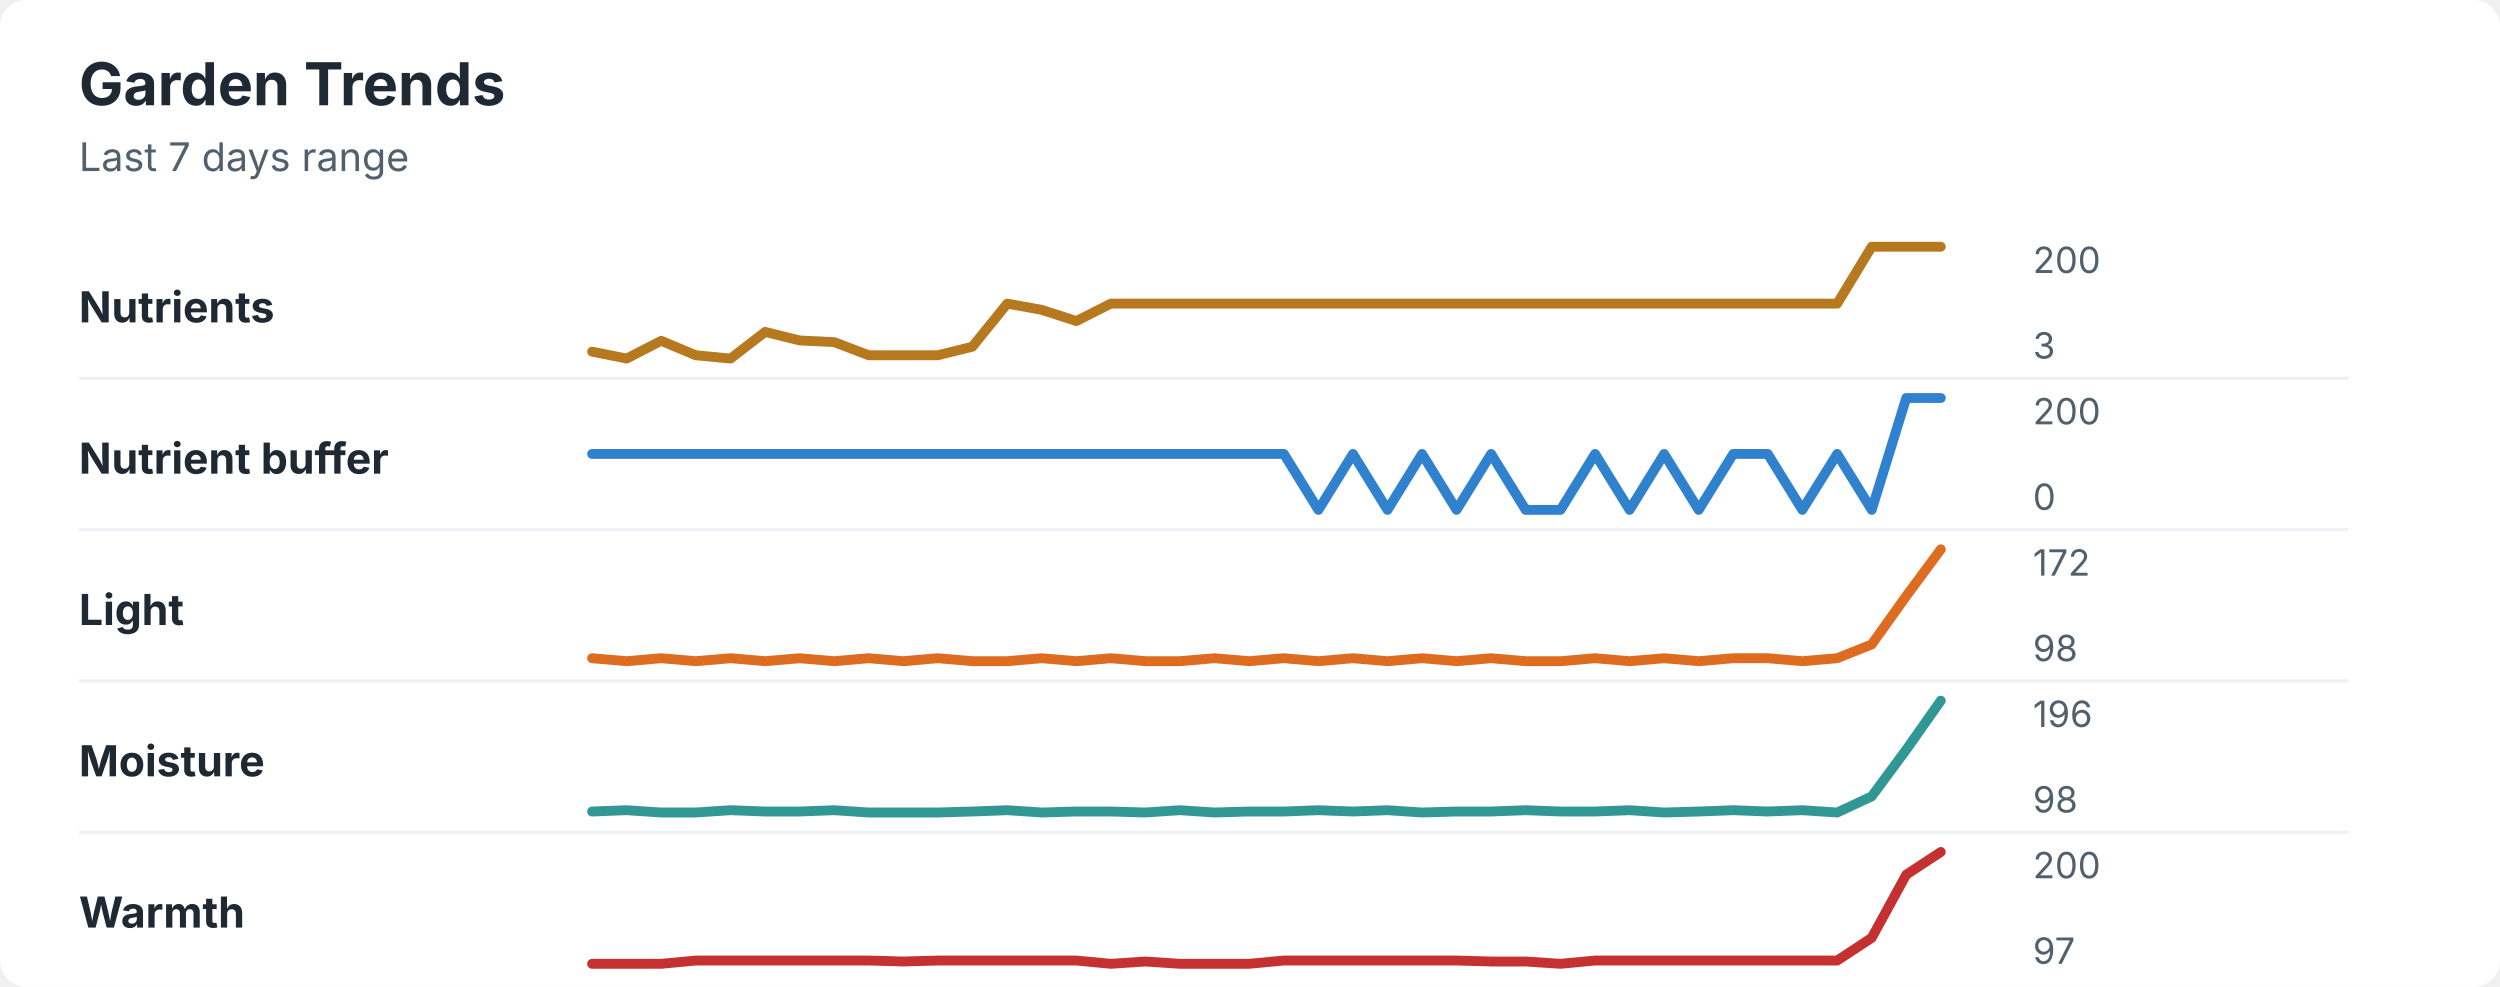
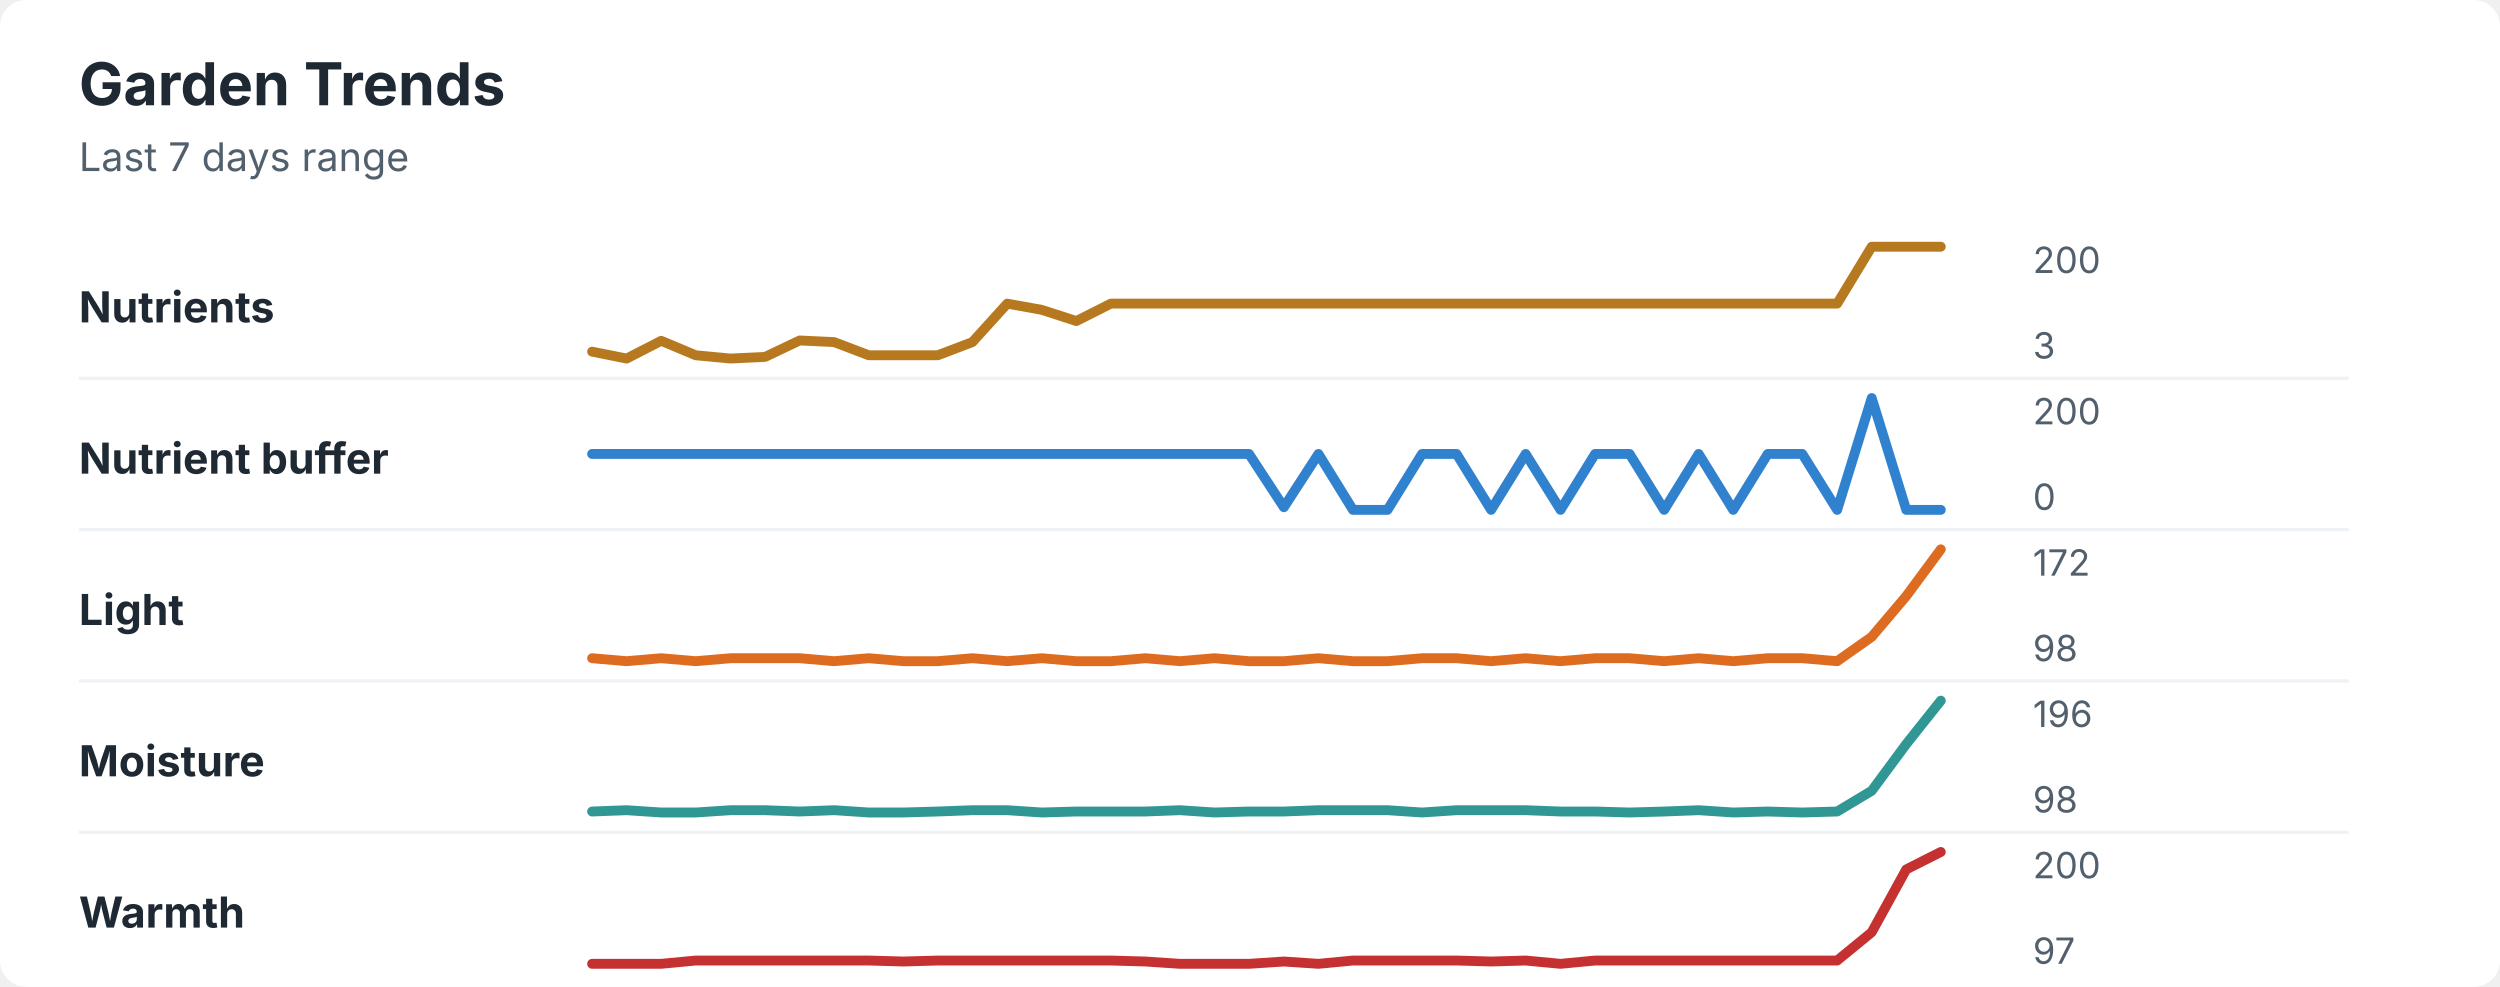
<svg xmlns="http://www.w3.org/2000/svg" width="760" height="300" viewBox="0 0 760 300" role="img" aria-labelledby="title desc">
  <rect width="760" height="300" rx="8" fill="#ffffff" />
  <style>
    text { font-family: -apple-system, BlinkMacSystemFont, "Segoe UI", sans-serif; }
    .title { font-size: 18px; font-weight: 700; fill: #1f2933; }
    .subtitle { font-size: 12px; fill: #52606d; }
    .label { font-size: 13px; font-weight: 650; fill: #1f2933; }
    .axis-value { font-size: 11px; fill: #52606d; }
    .separator { stroke: #eef2f7; stroke-width: 1; }
  </style>
  <text x="24" y="32" class="title">Garden Trends</text>
  <text x="24" y="52" class="subtitle">Last 7 days range</text>
  <text x="24" y="98" class="label">Nutrients</text>
-   <polyline points="180.0,106.9 190.5,109.0 201.0,103.6 211.5,108.0 222.1,109.0 232.6,100.9 243.1,103.5 253.6,104.0 264.1,108.0 274.6,108.0 285.1,108.0 295.6,105.4 306.2,92.3 316.7,94.2 327.2,97.6 337.7,92.3 348.2,92.3 358.7,92.3 369.2,92.3 379.7,92.3 390.3,92.3 400.8,92.3 411.3,92.3 421.8,92.3 432.3,92.3 442.8,92.3 453.3,92.3 463.8,92.3 474.4,92.3 484.9,92.3 495.4,92.3 505.9,92.3 516.4,92.3 526.9,92.3 537.4,92.3 547.9,92.3 558.5,92.3 569.0,75.0 579.5,75.0 590.0,75.0 " fill="none" stroke="#b7791f" stroke-width="3" stroke-linecap="round" stroke-linejoin="round" />
+   <polyline points="180.0,106.9 190.5,109.0 201.0,103.6 211.5,108.0 222.1,109.0 232.6,108.5 243.1,103.5 253.6,104.0 264.1,108.0 274.6,108.0 285.1,108.0 295.6,104.0 306.2,92.3 316.7,94.2 327.2,97.6 337.7,92.3 348.2,92.3 358.7,92.3 369.2,92.3 379.7,92.3 390.3,92.3 400.8,92.3 411.3,92.3 421.8,92.3 432.3,92.3 442.8,92.3 453.3,92.3 463.8,92.3 474.4,92.3 484.9,92.3 495.4,92.3 505.9,92.3 516.4,92.3 526.9,92.3 537.4,92.3 547.9,92.3 558.5,92.3 569.0,75.0 579.5,75.0 590.0,75.0 " fill="none" stroke="#b7791f" stroke-width="3" stroke-linecap="round" stroke-linejoin="round" />
  <text x="618" y="83" class="axis-value">200</text>
  <text x="618" y="109" class="axis-value">3</text>
  <line x1="24" y1="115.0" x2="714" y2="115.0" class="separator" />
  <text x="24" y="144" class="label">Nutrient buffer</text>
-   <polyline points="180.0,138.0 190.5,138.0 201.0,138.0 211.5,138.0 222.1,138.0 232.6,138.0 243.1,138.0 253.6,138.0 264.1,138.0 274.6,138.0 285.1,138.0 295.6,138.0 306.2,138.0 316.7,138.0 327.2,138.0 337.7,138.0 348.2,138.0 358.7,138.0 369.2,138.0 379.7,138.0 390.3,138.0 400.8,155.0 411.3,138.0 421.8,155.0 432.3,138.0 442.8,155.0 453.3,138.0 463.8,155.0 474.4,155.0 484.9,138.0 495.4,155.0 505.9,138.0 516.4,155.0 526.9,138.0 537.4,138.0 547.9,155.0 558.5,138.0 569.0,155.0 579.5,121.0 590.0,121.0 " fill="none" stroke="#3182ce" stroke-width="3" stroke-linecap="round" stroke-linejoin="round" />
+   <polyline points="180.0,138.0 190.5,138.0 201.0,138.0 211.5,138.0 222.1,138.0 232.6,138.0 243.1,138.0 253.6,138.0 264.1,138.0 274.6,138.0 285.1,138.0 295.6,138.0 306.2,138.0 316.7,138.0 327.2,138.0 337.7,138.0 348.2,138.0 358.7,138.0 369.2,138.0 379.7,138.0 390.3,154.2 400.8,138.0 411.3,155.0 421.8,155.0 432.3,138.0 442.8,138.0 453.3,155.0 463.8,138.0 474.4,155.0 484.9,138.0 495.4,138.0 505.9,155.0 516.4,138.0 526.9,155.0 537.4,138.0 547.9,138.0 558.5,155.0 569.0,121.0 579.5,155.0 590.0,155.0 " fill="none" stroke="#3182ce" stroke-width="3" stroke-linecap="round" stroke-linejoin="round" />
  <text x="618" y="129" class="axis-value">200</text>
  <text x="618" y="155" class="axis-value">0</text>
  <line x1="24" y1="161.0" x2="714" y2="161.0" class="separator" />
  <text x="24" y="190" class="label">Light</text>
-   <polyline points="180.0,200.1 190.5,201.0 201.0,200.1 211.5,201.0 222.1,200.1 232.6,201.0 243.1,200.1 253.6,201.0 264.1,200.1 274.6,201.0 285.1,200.1 295.6,201.0 306.2,201.0 316.7,200.1 327.2,201.0 337.7,200.1 348.2,201.0 358.7,201.0 369.2,200.1 379.7,201.0 390.3,200.1 400.8,201.0 411.3,200.1 421.8,201.0 432.3,200.1 442.8,201.0 453.3,200.1 463.8,201.0 474.4,201.0 484.9,200.1 495.4,201.0 505.9,200.1 516.4,201.0 526.9,200.1 537.4,200.1 547.9,201.0 558.5,200.1 569.0,195.9 579.5,181.2 590.0,167.0 " fill="none" stroke="#dd6b20" stroke-width="3" stroke-linecap="round" stroke-linejoin="round" />
+   <polyline points="180.0,200.1 190.5,201.0 201.0,200.1 211.5,201.0 222.1,200.1 232.6,200.1 243.1,200.1 253.6,201.0 264.1,200.1 274.6,201.0 285.1,201.0 295.6,200.1 306.2,201.0 316.7,200.1 327.2,201.0 337.7,201.0 348.2,200.1 358.7,201.0 369.2,200.1 379.7,201.0 390.3,201.0 400.8,200.1 411.3,201.0 421.8,201.0 432.3,200.1 442.8,200.1 453.3,201.0 463.8,200.1 474.4,201.0 484.9,200.1 495.4,200.1 505.9,201.0 516.4,200.1 526.9,201.0 537.4,200.1 547.9,200.1 558.5,201.0 569.0,193.6 579.5,181.2 590.0,167.0 " fill="none" stroke="#dd6b20" stroke-width="3" stroke-linecap="round" stroke-linejoin="round" />
  <text x="618" y="175" class="axis-value">172</text>
  <text x="618" y="201" class="axis-value">98</text>
  <line x1="24" y1="207.0" x2="714" y2="207.0" class="separator" />
  <text x="24" y="236" class="label">Moisture</text>
-   <polyline points="180.0,246.7 190.5,246.3 201.0,247.0 211.5,247.0 222.1,246.3 232.6,246.7 243.1,246.7 253.6,246.3 264.1,247.0 274.6,247.0 285.1,247.0 295.6,246.7 306.2,246.3 316.7,247.0 327.2,246.7 337.7,246.7 348.2,247.0 358.7,246.3 369.2,247.0 379.7,246.7 390.3,246.7 400.8,246.3 411.3,246.7 421.8,246.3 432.3,247.0 442.8,246.7 453.3,246.7 463.8,246.3 474.4,246.7 484.9,246.7 495.4,246.3 505.9,247.0 516.4,246.7 526.9,246.3 537.4,246.7 547.9,246.3 558.5,247.0 569.0,242.1 579.5,227.9 590.0,213.0 " fill="none" stroke="#319795" stroke-width="3" stroke-linecap="round" stroke-linejoin="round" />
+   <polyline points="180.0,246.7 190.5,246.3 201.0,247.0 211.5,247.0 222.1,246.3 232.6,246.3 243.1,246.7 253.6,246.3 264.1,247.0 274.6,247.0 285.1,246.7 295.6,246.3 306.2,246.3 316.7,247.0 327.2,246.7 337.7,246.7 348.2,246.7 358.7,246.3 369.2,247.0 379.7,246.7 390.3,246.7 400.8,246.3 411.3,246.3 421.8,246.3 432.3,247.0 442.8,246.3 453.3,246.3 463.8,246.3 474.4,246.7 484.9,246.7 495.4,247.0 505.9,246.7 516.4,246.3 526.9,247.0 537.4,246.7 547.9,247.0 558.5,246.7 569.0,240.4 579.5,226.2 590.0,213.0 " fill="none" stroke="#319795" stroke-width="3" stroke-linecap="round" stroke-linejoin="round" />
  <text x="618" y="221" class="axis-value">196</text>
  <text x="618" y="247" class="axis-value">98</text>
  <line x1="24" y1="253.0" x2="714" y2="253.0" class="separator" />
  <text x="24" y="282" class="label">Warmth</text>
-   <polyline points="180.0,293.0 190.5,293.0 201.0,293.0 211.5,292.0 222.1,292.0 232.6,292.0 243.1,292.0 253.6,292.0 264.1,292.0 274.6,292.3 285.1,292.0 295.6,292.0 306.2,292.0 316.7,292.0 327.2,292.0 337.7,293.0 348.2,292.3 358.7,293.0 369.2,293.0 379.7,293.0 390.3,292.0 400.8,292.0 411.3,292.0 421.8,292.0 432.3,292.0 442.8,292.0 453.3,292.3 463.8,292.3 474.4,293.0 484.9,292.0 495.4,292.0 505.9,292.0 516.4,292.0 526.9,292.0 537.4,292.0 547.9,292.0 558.5,292.0 569.0,285.1 579.5,265.9 590.0,259.0 " fill="none" stroke="#c53030" stroke-width="3" stroke-linecap="round" stroke-linejoin="round" />
+   <polyline points="180.0,293.0 190.5,293.0 201.0,293.0 211.5,292.0 222.1,292.0 232.6,292.0 243.1,292.0 253.6,292.0 264.1,292.0 274.6,292.3 285.1,292.0 295.6,292.0 306.2,292.0 316.7,292.0 327.2,292.0 337.7,292.0 348.2,292.3 358.7,293.0 369.2,293.0 379.7,293.0 390.3,292.3 400.8,293.0 411.3,292.0 421.8,292.0 432.3,292.0 442.8,292.0 453.3,292.3 463.8,292.0 474.4,293.0 484.9,292.0 495.4,292.0 505.9,292.0 516.4,292.0 526.9,292.0 537.4,292.0 547.9,292.0 558.5,292.0 569.0,283.4 579.5,264.3 590.0,259.0 " fill="none" stroke="#c53030" stroke-width="3" stroke-linecap="round" stroke-linejoin="round" />
  <text x="618" y="267" class="axis-value">200</text>
  <text x="618" y="293" class="axis-value">97</text>
</svg>
